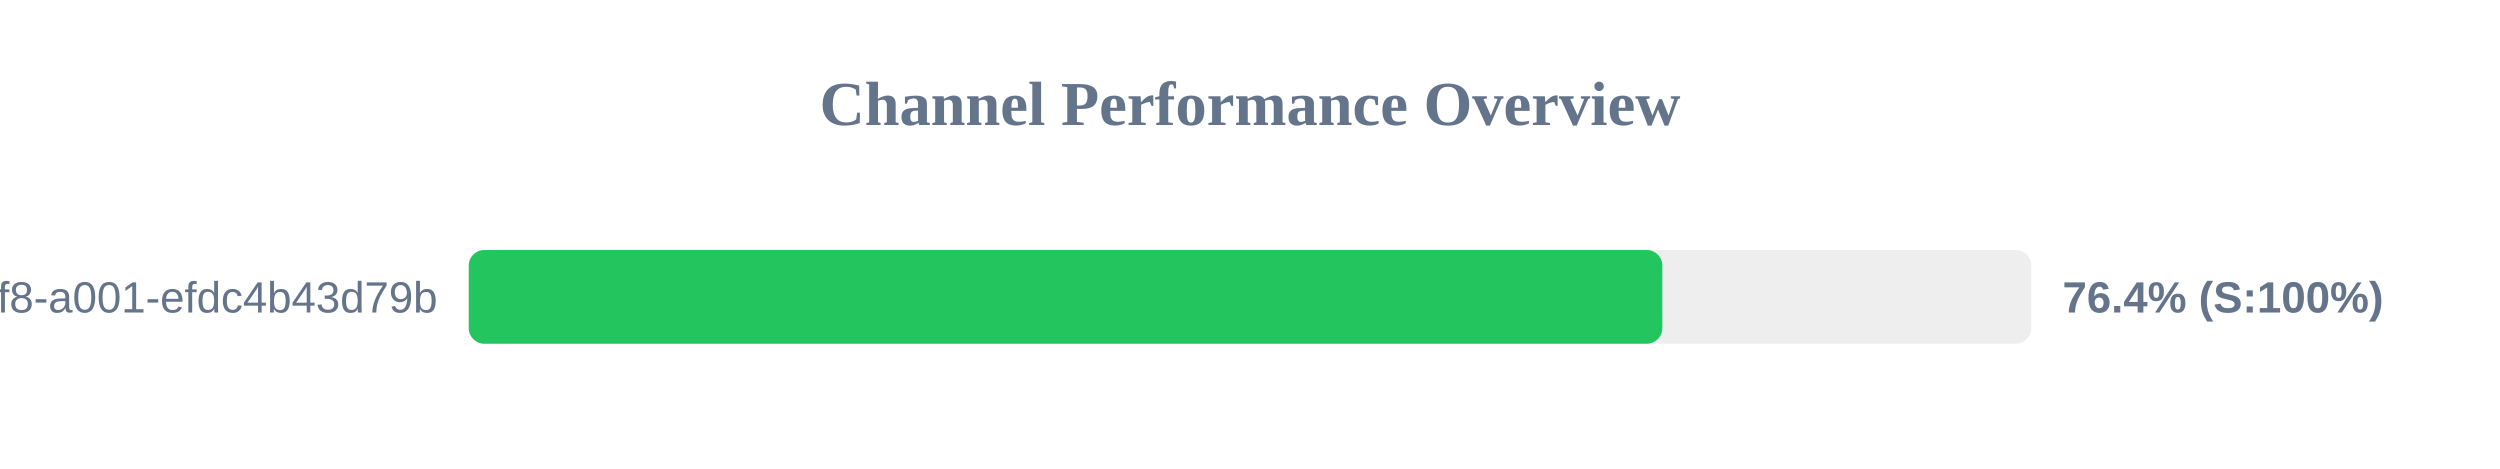
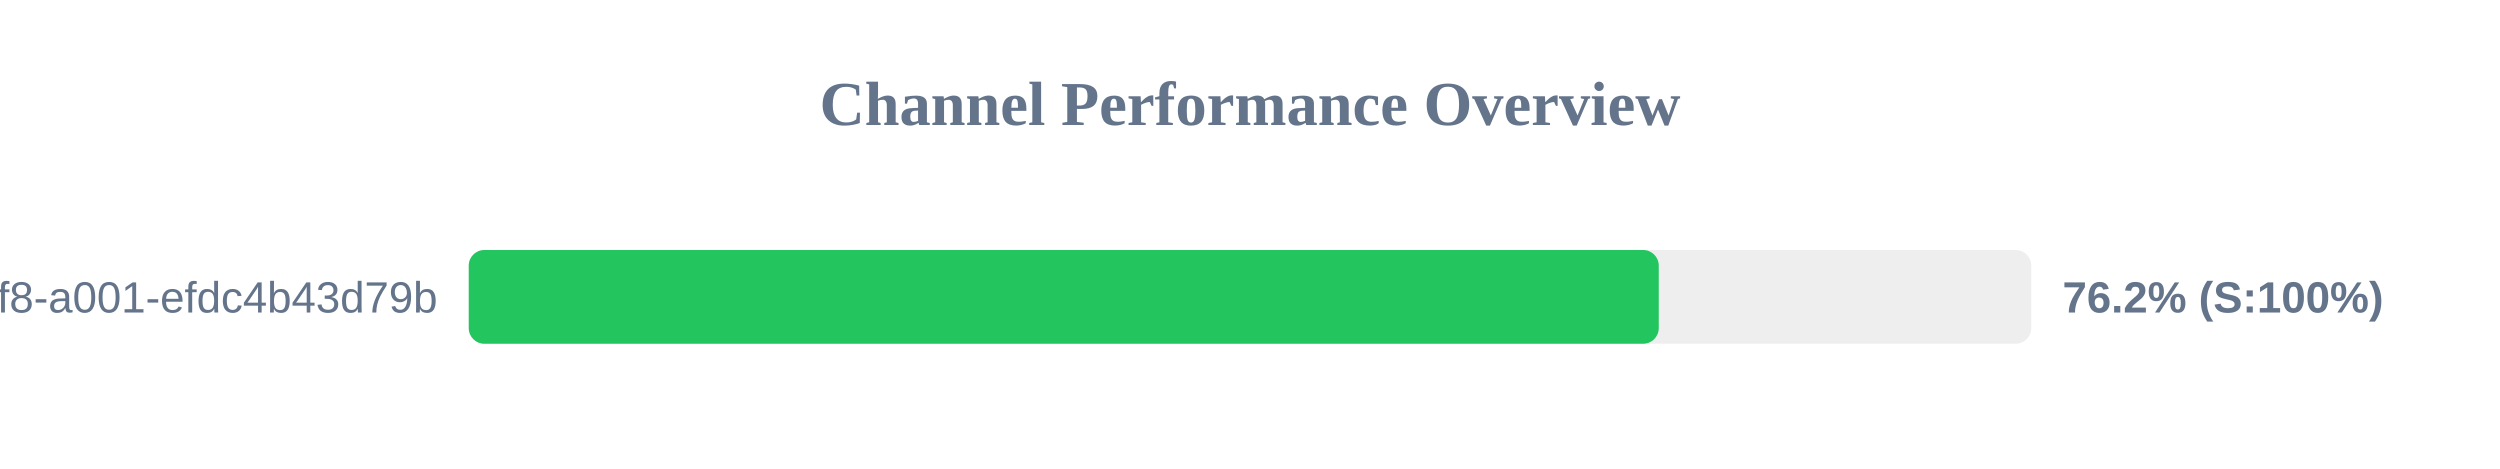
<svg xmlns="http://www.w3.org/2000/svg" width="800" height="150" version="1.1">
  <style>
        .row { font: 14px Arial; fill: #64748b; }
        .score { font: bold 14px Arial; fill: #64748b; }
    </style>
  <text x="400" y="40" text-anchor="middle" font-size="20px" font-weight="bold" fill="#64748b">Channel Performance Overview</text>
  <rect x="150" y="80" width="500" height="30" fill="#eee" rx="5" />
-   <rect x="150" y="80" width="381.95" height="30" fill="#22c55e" rx="5" />
+   <rect x="150" y="80" width="380.8" height="30" fill="#22c55e" rx="5" />
  <text x="140" y="100" text-anchor="end" class="row">?uuid=1fdb6b30-5371-4ff8-a001-efdc4b43d79b</text>
-   <text x="660" y="100" text-anchor="start" class="score">76.4% (S:100%)</text>
+   <text x="660" y="100" text-anchor="start" class="score">76.2% (S:100%)</text>
</svg>
